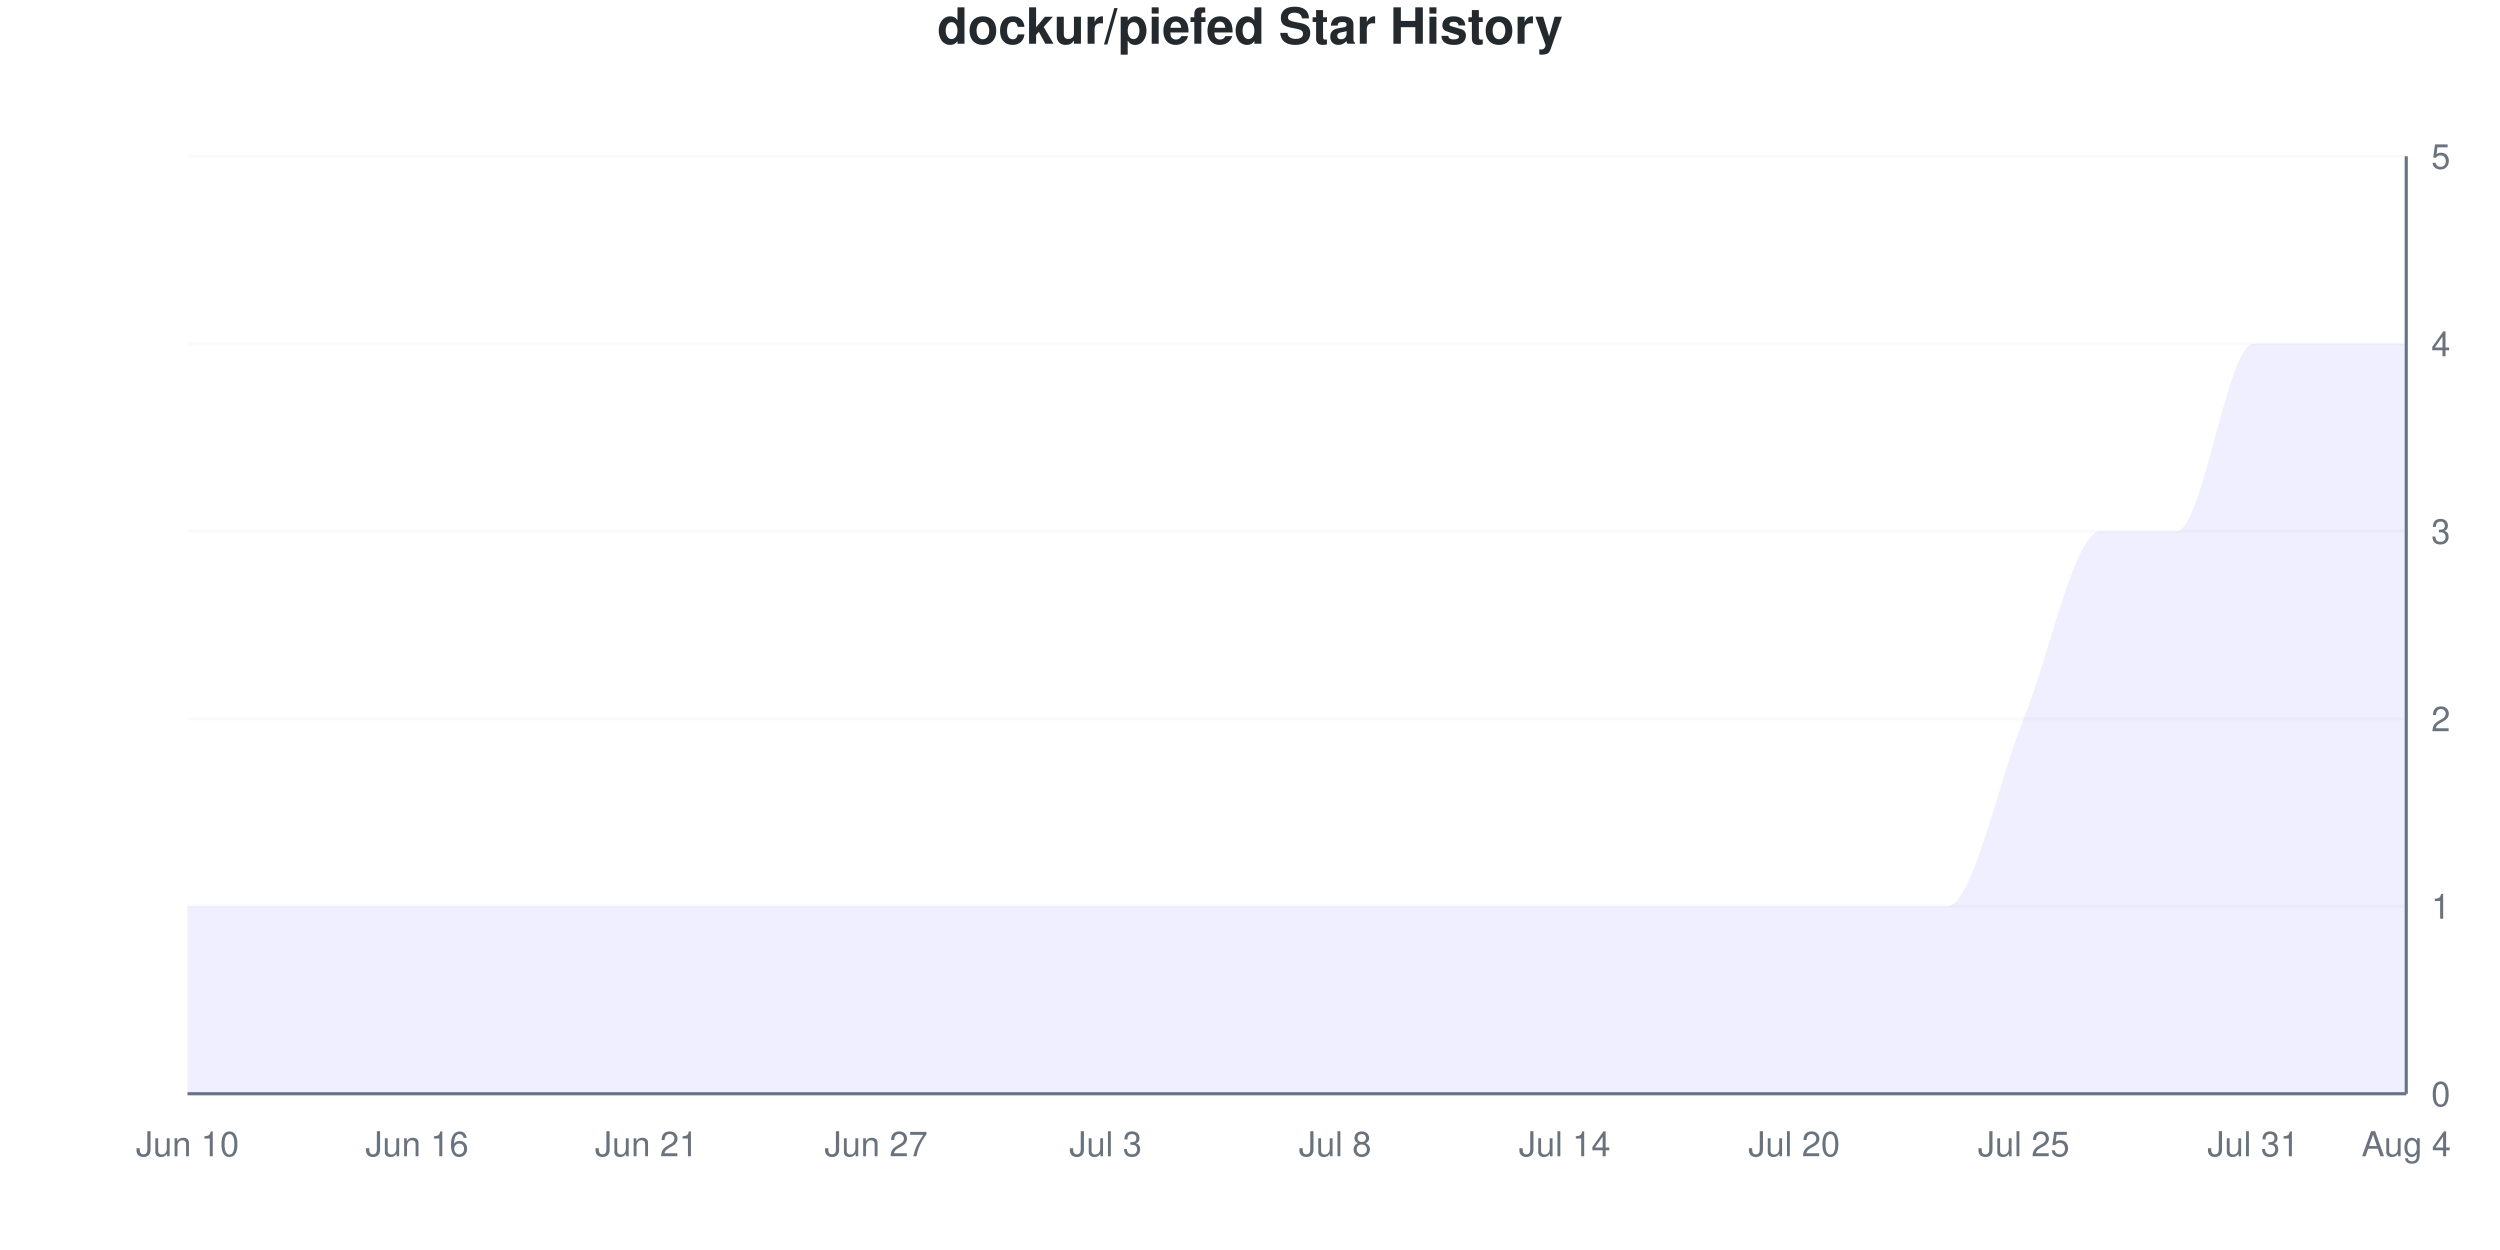
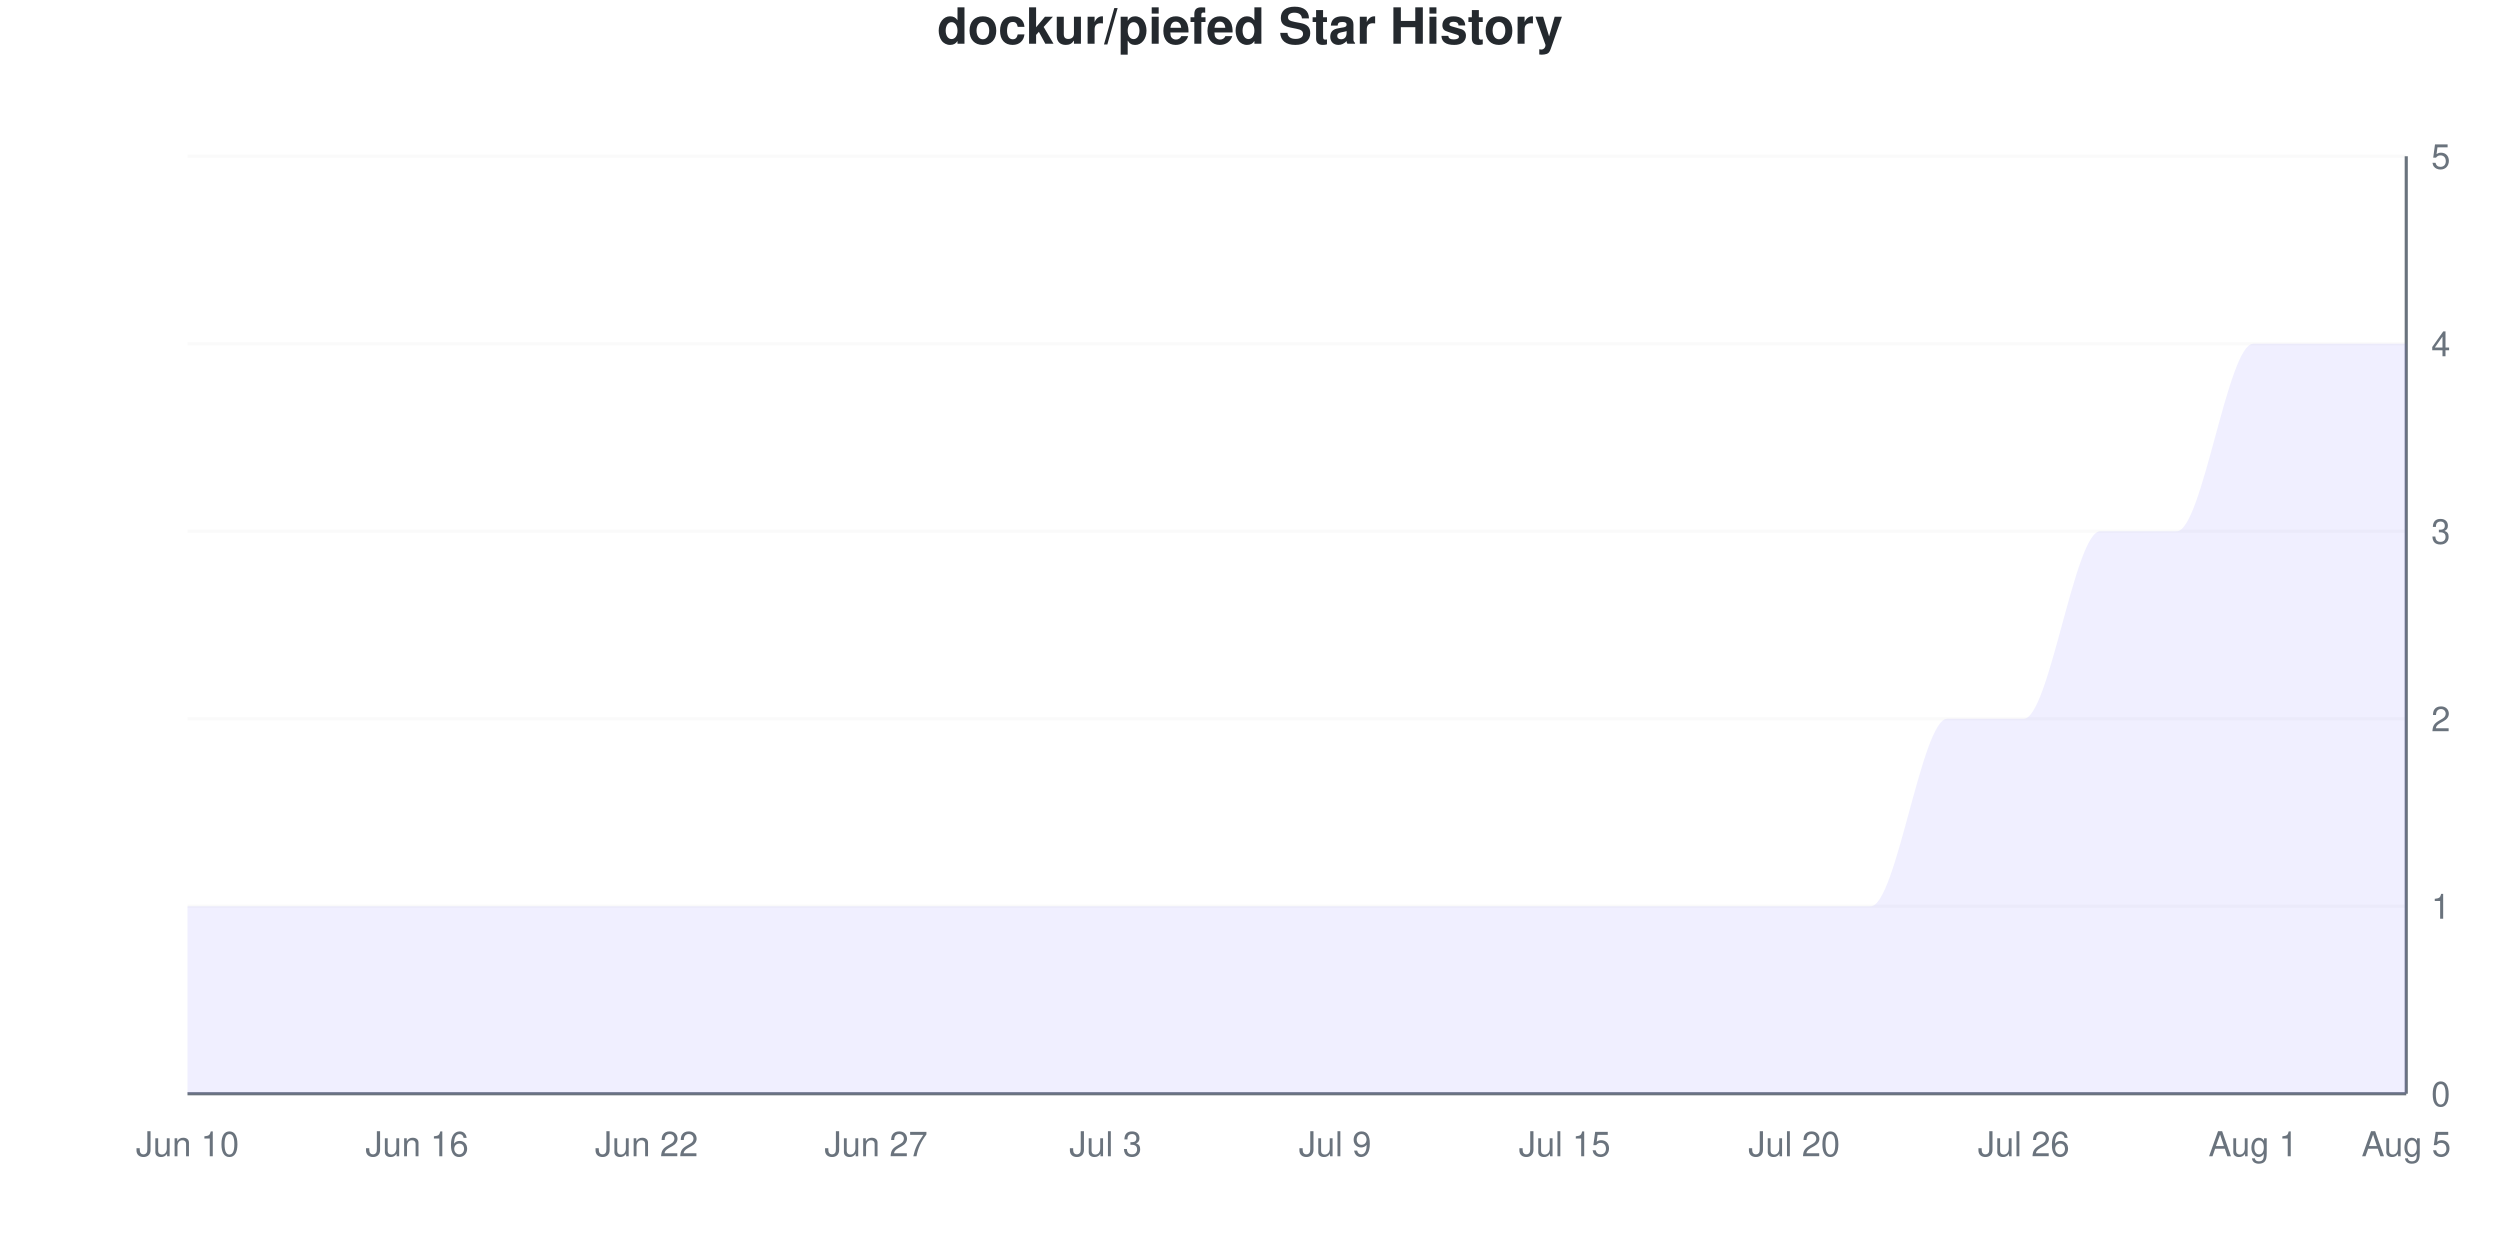
<svg xmlns="http://www.w3.org/2000/svg" viewBox="0 0 800 400" width="800" height="400">
  <style>
    @keyframes drawLine {
      to { stroke-dashoffset: 0; }
    }
    @keyframes fadeInPoint {
      from { opacity: 0; }
      to { opacity: 1; }
    }
    .data-line-0 {
      stroke-dasharray: 1337;
      stroke-dashoffset: 1337;
      animation: drawLine 2s ease-out forwards;
    }
    .data-point {
      opacity: 0;
      animation: fadeInPoint 0.5s ease-out forwards;
    }
    .chart-bg { fill: #fff; }
    .chart-text { fill: #24292e; }
    .chart-muted { fill: #6a737d; }
    .chart-grid { stroke: #eee; }
    .chart-axis { stroke: #6a737d; }
    @media (prefers-color-scheme: dark) {
      .chart-bg { fill: #0d1117; }
      .chart-text { fill: #e6edf3; }
      .chart-muted { fill: #8b949e; }
      .chart-grid { stroke: #21262d; }
      .chart-axis { stroke: #8b949e; }
    }
  </style>
  <rect width="800" height="400" class="chart-bg" />
  <text x="400" y="14" text-anchor="middle" class="chart-text" font-size="16" font-weight="bold" font-family="-apple-system, BlinkMacSystemFont, 'Segoe UI', Helvetica, Arial, sans-serif">dockur/piefed Star History</text>
  <g class="grid">
    <line x1="60" y1="350" x2="770" y2="350" class="chart-grid" stroke-opacity="0.3" />
    <text x="778" y="354" text-anchor="start" class="chart-muted" font-size="11" font-family="-apple-system, BlinkMacSystemFont, 'Segoe UI', Helvetica, Arial, sans-serif">0</text>
    <line x1="60" y1="290" x2="770" y2="290" class="chart-grid" stroke-opacity="0.3" />
    <text x="778" y="294" text-anchor="start" class="chart-muted" font-size="11" font-family="-apple-system, BlinkMacSystemFont, 'Segoe UI', Helvetica, Arial, sans-serif">1</text>
    <line x1="60" y1="230" x2="770" y2="230" class="chart-grid" stroke-opacity="0.3" />
    <text x="778" y="234" text-anchor="start" class="chart-muted" font-size="11" font-family="-apple-system, BlinkMacSystemFont, 'Segoe UI', Helvetica, Arial, sans-serif">2</text>
    <line x1="60" y1="170" x2="770" y2="170" class="chart-grid" stroke-opacity="0.3" />
    <text x="778" y="174" text-anchor="start" class="chart-muted" font-size="11" font-family="-apple-system, BlinkMacSystemFont, 'Segoe UI', Helvetica, Arial, sans-serif">3</text>
    <line x1="60" y1="110" x2="770" y2="110" class="chart-grid" stroke-opacity="0.3" />
    <text x="778" y="114" text-anchor="start" class="chart-muted" font-size="11" font-family="-apple-system, BlinkMacSystemFont, 'Segoe UI', Helvetica, Arial, sans-serif">4</text>
    <line x1="60" y1="50" x2="770" y2="50" class="chart-grid" stroke-opacity="0.3" />
    <text x="778" y="54" text-anchor="start" class="chart-muted" font-size="11" font-family="-apple-system, BlinkMacSystemFont, 'Segoe UI', Helvetica, Arial, sans-serif">5</text>
  </g>
  <g class="milestones">
    
  </g>
  <g class="x-axis">
    <text x="60" y="370" text-anchor="middle" class="chart-muted" font-size="11" font-family="-apple-system, BlinkMacSystemFont, 'Segoe UI', Helvetica, Arial, sans-serif">Jun 10</text>
    <text x="133.448" y="370" text-anchor="middle" class="chart-muted" font-size="11" font-family="-apple-system, BlinkMacSystemFont, 'Segoe UI', Helvetica, Arial, sans-serif">Jun 16</text>
-     <text x="206.897" y="370" text-anchor="middle" class="chart-muted" font-size="11" font-family="-apple-system, BlinkMacSystemFont, 'Segoe UI', Helvetica, Arial, sans-serif">Jun 21</text>
+     <text x="206.897" y="370" text-anchor="middle" class="chart-muted" font-size="11" font-family="-apple-system, BlinkMacSystemFont, 'Segoe UI', Helvetica, Arial, sans-serif">Jun 22</text>
    <text x="280.345" y="370" text-anchor="middle" class="chart-muted" font-size="11" font-family="-apple-system, BlinkMacSystemFont, 'Segoe UI', Helvetica, Arial, sans-serif">Jun 27</text>
    <text x="353.793" y="370" text-anchor="middle" class="chart-muted" font-size="11" font-family="-apple-system, BlinkMacSystemFont, 'Segoe UI', Helvetica, Arial, sans-serif">Jul 3</text>
-     <text x="427.241" y="370" text-anchor="middle" class="chart-muted" font-size="11" font-family="-apple-system, BlinkMacSystemFont, 'Segoe UI', Helvetica, Arial, sans-serif">Jul 8</text>
-     <text x="500.69" y="370" text-anchor="middle" class="chart-muted" font-size="11" font-family="-apple-system, BlinkMacSystemFont, 'Segoe UI', Helvetica, Arial, sans-serif">Jul 14</text>
+     <text x="427.241" y="370" text-anchor="middle" class="chart-muted" font-size="11" font-family="-apple-system, BlinkMacSystemFont, 'Segoe UI', Helvetica, Arial, sans-serif">Jul 9</text>
+     <text x="500.69" y="370" text-anchor="middle" class="chart-muted" font-size="11" font-family="-apple-system, BlinkMacSystemFont, 'Segoe UI', Helvetica, Arial, sans-serif">Jul 15</text>
    <text x="574.138" y="370" text-anchor="middle" class="chart-muted" font-size="11" font-family="-apple-system, BlinkMacSystemFont, 'Segoe UI', Helvetica, Arial, sans-serif">Jul 20</text>
-     <text x="647.586" y="370" text-anchor="middle" class="chart-muted" font-size="11" font-family="-apple-system, BlinkMacSystemFont, 'Segoe UI', Helvetica, Arial, sans-serif">Jul 25</text>
-     <text x="721.034" y="370" text-anchor="middle" class="chart-muted" font-size="11" font-family="-apple-system, BlinkMacSystemFont, 'Segoe UI', Helvetica, Arial, sans-serif">Jul 31</text>
-     <text x="770" y="370" text-anchor="middle" class="chart-muted" font-size="11" font-family="-apple-system, BlinkMacSystemFont, 'Segoe UI', Helvetica, Arial, sans-serif">Aug 4</text>
+     <text x="647.586" y="370" text-anchor="middle" class="chart-muted" font-size="11" font-family="-apple-system, BlinkMacSystemFont, 'Segoe UI', Helvetica, Arial, sans-serif">Jul 26</text>
+     <text x="721.034" y="370" text-anchor="middle" class="chart-muted" font-size="11" font-family="-apple-system, BlinkMacSystemFont, 'Segoe UI', Helvetica, Arial, sans-serif">Aug 1</text>
+     <text x="770" y="370" text-anchor="middle" class="chart-muted" font-size="11" font-family="-apple-system, BlinkMacSystemFont, 'Segoe UI', Helvetica, Arial, sans-serif">Aug 5</text>
  </g>
  <line x1="770" y1="50" x2="770" y2="350" class="chart-axis" stroke-width="1" />
  <line x1="60" y1="350" x2="770" y2="350" class="chart-axis" stroke-width="1" />
-   <path d="M60,350 L60,290 C68.161,290 76.322,290 84.483,290 C92.644,290 100.805,290 108.966,290 C117.126,290 125.287,290 133.448,290 C141.609,290 149.77,290 157.931,290 C166.092,290 174.253,290 182.414,290 C190.575,290 198.736,290 206.897,290 C215.057,290 223.218,290 231.379,290 C239.54,290 247.701,290 255.862,290 C264.023,290 272.184,290 280.345,290 C288.506,290 296.667,290 304.828,290 C312.989,290 321.149,290 329.31,290 C337.471,290 345.632,290 353.793,290 C361.954,290 370.115,290 378.276,290 C386.437,290 394.598,290 402.759,290 C410.92,290 419.08,290 427.241,290 C435.402,290 443.563,290 451.724,290 C459.885,290 468.046,290 476.207,290 C484.368,290 492.529,290 500.69,290 C508.851,290 517.011,290 525.172,290 C533.333,290 541.494,290 549.655,290 C557.816,290 565.977,290 574.138,290 C582.299,290 590.46,290 598.621,290 C606.782,290 614.943,290 623.103,290 C631.264,290 639.425,250 647.586,230 C655.747,210 663.908,170 672.069,170 C680.23,170 688.391,170 696.552,170 C704.713,170 712.874,110 721.034,110 C729.195,110 737.356,110 745.517,110 C753.678,110 761.839,110 770,110 L770,350 L60,350 Z" fill="#6b63ff" fill-opacity="0.1" />
-   <path d="M60,350 L60,290 C68.161,290 76.322,290 84.483,290 C92.644,290 100.805,290 108.966,290 C117.126,290 125.287,290 133.448,290 C141.609,290 149.77,290 157.931,290 C166.092,290 174.253,290 182.414,290 C190.575,290 198.736,290 206.897,290 C215.057,290 223.218,290 231.379,290 C239.54,290 247.701,290 255.862,290 C264.023,290 272.184,290 280.345,290 C288.506,290 296.667,290 304.828,290 C312.989,290 321.149,290 329.31,290 C337.471,290 345.632,290 353.793,290 C361.954,290 370.115,290 378.276,290 C386.437,290 394.598,290 402.759,290 C410.92,290 419.08,290 427.241,290 C435.402,290 443.563,290 451.724,290 C459.885,290 468.046,290 476.207,290 C484.368,290 492.529,290 500.69,290 C508.851,290 517.011,290 525.172,290 C533.333,290 541.494,290 549.655,290 C557.816,290 565.977,290 574.138,290 C582.299,290 590.46,290 598.621,290 C606.782,290 614.943,290 623.103,290 C631.264,290 639.425,250 647.586,230 C655.747,210 663.908,170 672.069,170 C680.23,170 688.391,170 696.552,170 C704.713,170 712.874,110 721.034,110 C729.195,110 737.356,110 745.517,110 C753.678,110 761.839,110 770,110" fill="none" stroke="#6b63ff" stroke-width="2.5" class="data-line-0" />
+   <path d="M60,350 L60,290 C68.161,290 76.322,290 84.483,290 C92.644,290 100.805,290 108.966,290 C117.126,290 125.287,290 133.448,290 C141.609,290 149.77,290 157.931,290 C166.092,290 174.253,290 182.414,290 C190.575,290 198.736,290 206.897,290 C215.057,290 223.218,290 231.379,290 C239.54,290 247.701,290 255.862,290 C264.023,290 272.184,290 280.345,290 C288.506,290 296.667,290 304.828,290 C312.989,290 321.149,290 329.31,290 C337.471,290 345.632,290 353.793,290 C361.954,290 370.115,290 378.276,290 C386.437,290 394.598,290 402.759,290 C410.92,290 419.08,290 427.241,290 C435.402,290 443.563,290 451.724,290 C459.885,290 468.046,290 476.207,290 C484.368,290 492.529,290 500.69,290 C508.851,290 517.011,290 525.172,290 C533.333,290 541.494,290 549.655,290 C557.816,290 565.977,290 574.138,290 C582.299,290 590.46,290 598.621,290 C606.782,290 614.943,230 623.103,230 C631.264,230 639.425,230 647.586,230 C655.747,230 663.908,170 672.069,170 C680.23,170 688.391,170 696.552,170 C704.713,170 712.874,110 721.034,110 C729.195,110 737.356,110 745.517,110 C753.678,110 761.839,110 770,110 L770,350 L60,350 Z" fill="#6b63ff" fill-opacity="0.1" />
+   <path d="M60,350 L60,290 C68.161,290 76.322,290 84.483,290 C92.644,290 100.805,290 108.966,290 C117.126,290 125.287,290 133.448,290 C141.609,290 149.77,290 157.931,290 C166.092,290 174.253,290 182.414,290 C190.575,290 198.736,290 206.897,290 C215.057,290 223.218,290 231.379,290 C239.54,290 247.701,290 255.862,290 C264.023,290 272.184,290 280.345,290 C288.506,290 296.667,290 304.828,290 C312.989,290 321.149,290 329.31,290 C337.471,290 345.632,290 353.793,290 C361.954,290 370.115,290 378.276,290 C386.437,290 394.598,290 402.759,290 C410.92,290 419.08,290 427.241,290 C435.402,290 443.563,290 451.724,290 C459.885,290 468.046,290 476.207,290 C484.368,290 492.529,290 500.69,290 C508.851,290 517.011,290 525.172,290 C533.333,290 541.494,290 549.655,290 C557.816,290 565.977,290 574.138,290 C582.299,290 590.46,290 598.621,290 C606.782,290 614.943,230 623.103,230 C631.264,230 639.425,230 647.586,230 C655.747,230 663.908,170 672.069,170 C680.23,170 688.391,170 696.552,170 C704.713,170 712.874,110 721.034,110 C729.195,110 737.356,110 745.517,110 C753.678,110 761.839,110 770,110" fill="none" stroke="#6b63ff" stroke-width="2.5" class="data-line-0" />
  <g class="points">
    <circle cx="60" cy="290" r="4" fill="#6b63ff" class="data-point" style="animation-delay: 1.50s" />
    <circle cx="84.483" cy="290" r="4" fill="#6b63ff" class="data-point" style="animation-delay: 1.55s" />
    <circle cx="108.966" cy="290" r="4" fill="#6b63ff" class="data-point" style="animation-delay: 1.60s" />
    <circle cx="133.448" cy="290" r="4" fill="#6b63ff" class="data-point" style="animation-delay: 1.65s" />
    <circle cx="157.931" cy="290" r="4" fill="#6b63ff" class="data-point" style="animation-delay: 1.70s" />
    <circle cx="182.414" cy="290" r="4" fill="#6b63ff" class="data-point" style="animation-delay: 1.75s" />
    <circle cx="206.897" cy="290" r="4" fill="#6b63ff" class="data-point" style="animation-delay: 1.80s" />
    <circle cx="231.379" cy="290" r="4" fill="#6b63ff" class="data-point" style="animation-delay: 1.85s" />
    <circle cx="255.862" cy="290" r="4" fill="#6b63ff" class="data-point" style="animation-delay: 1.90s" />
    <circle cx="280.345" cy="290" r="4" fill="#6b63ff" class="data-point" style="animation-delay: 1.95s" />
    <circle cx="304.828" cy="290" r="4" fill="#6b63ff" class="data-point" style="animation-delay: 2.00s" />
    <circle cx="329.31" cy="290" r="4" fill="#6b63ff" class="data-point" style="animation-delay: 2.05s" />
    <circle cx="353.793" cy="290" r="4" fill="#6b63ff" class="data-point" style="animation-delay: 2.10s" />
    <circle cx="378.276" cy="290" r="4" fill="#6b63ff" class="data-point" style="animation-delay: 2.15s" />
    <circle cx="402.759" cy="290" r="4" fill="#6b63ff" class="data-point" style="animation-delay: 2.20s" />
    <circle cx="427.241" cy="290" r="4" fill="#6b63ff" class="data-point" style="animation-delay: 2.25s" />
    <circle cx="451.724" cy="290" r="4" fill="#6b63ff" class="data-point" style="animation-delay: 2.30s" />
    <circle cx="476.207" cy="290" r="4" fill="#6b63ff" class="data-point" style="animation-delay: 2.35s" />
    <circle cx="500.69" cy="290" r="4" fill="#6b63ff" class="data-point" style="animation-delay: 2.40s" />
    <circle cx="525.172" cy="290" r="4" fill="#6b63ff" class="data-point" style="animation-delay: 2.45s" />
    <circle cx="549.655" cy="290" r="4" fill="#6b63ff" class="data-point" style="animation-delay: 2.50s" />
    <circle cx="574.138" cy="290" r="4" fill="#6b63ff" class="data-point" style="animation-delay: 2.55s" />
    <circle cx="598.621" cy="290" r="4" fill="#6b63ff" class="data-point" style="animation-delay: 2.60s" />
-     <circle cx="623.103" cy="290" r="4" fill="#6b63ff" class="data-point" style="animation-delay: 2.65s" />
+     <circle cx="623.103" cy="230" r="4" fill="#6b63ff" class="data-point" style="animation-delay: 2.65s" />
    <circle cx="647.586" cy="230" r="4" fill="#6b63ff" class="data-point" style="animation-delay: 2.70s" />
    <circle cx="672.069" cy="170" r="4" fill="#6b63ff" class="data-point" style="animation-delay: 2.75s" />
    <circle cx="696.552" cy="170" r="4" fill="#6b63ff" class="data-point" style="animation-delay: 2.80s" />
    <circle cx="721.034" cy="110" r="4" fill="#6b63ff" class="data-point" style="animation-delay: 2.85s" />
    <circle cx="745.517" cy="110" r="4" fill="#6b63ff" class="data-point" style="animation-delay: 2.90s" />
    <circle cx="770" cy="110" r="4" fill="#6b63ff" class="data-point" style="animation-delay: 2.95s" />
  </g>
</svg>
